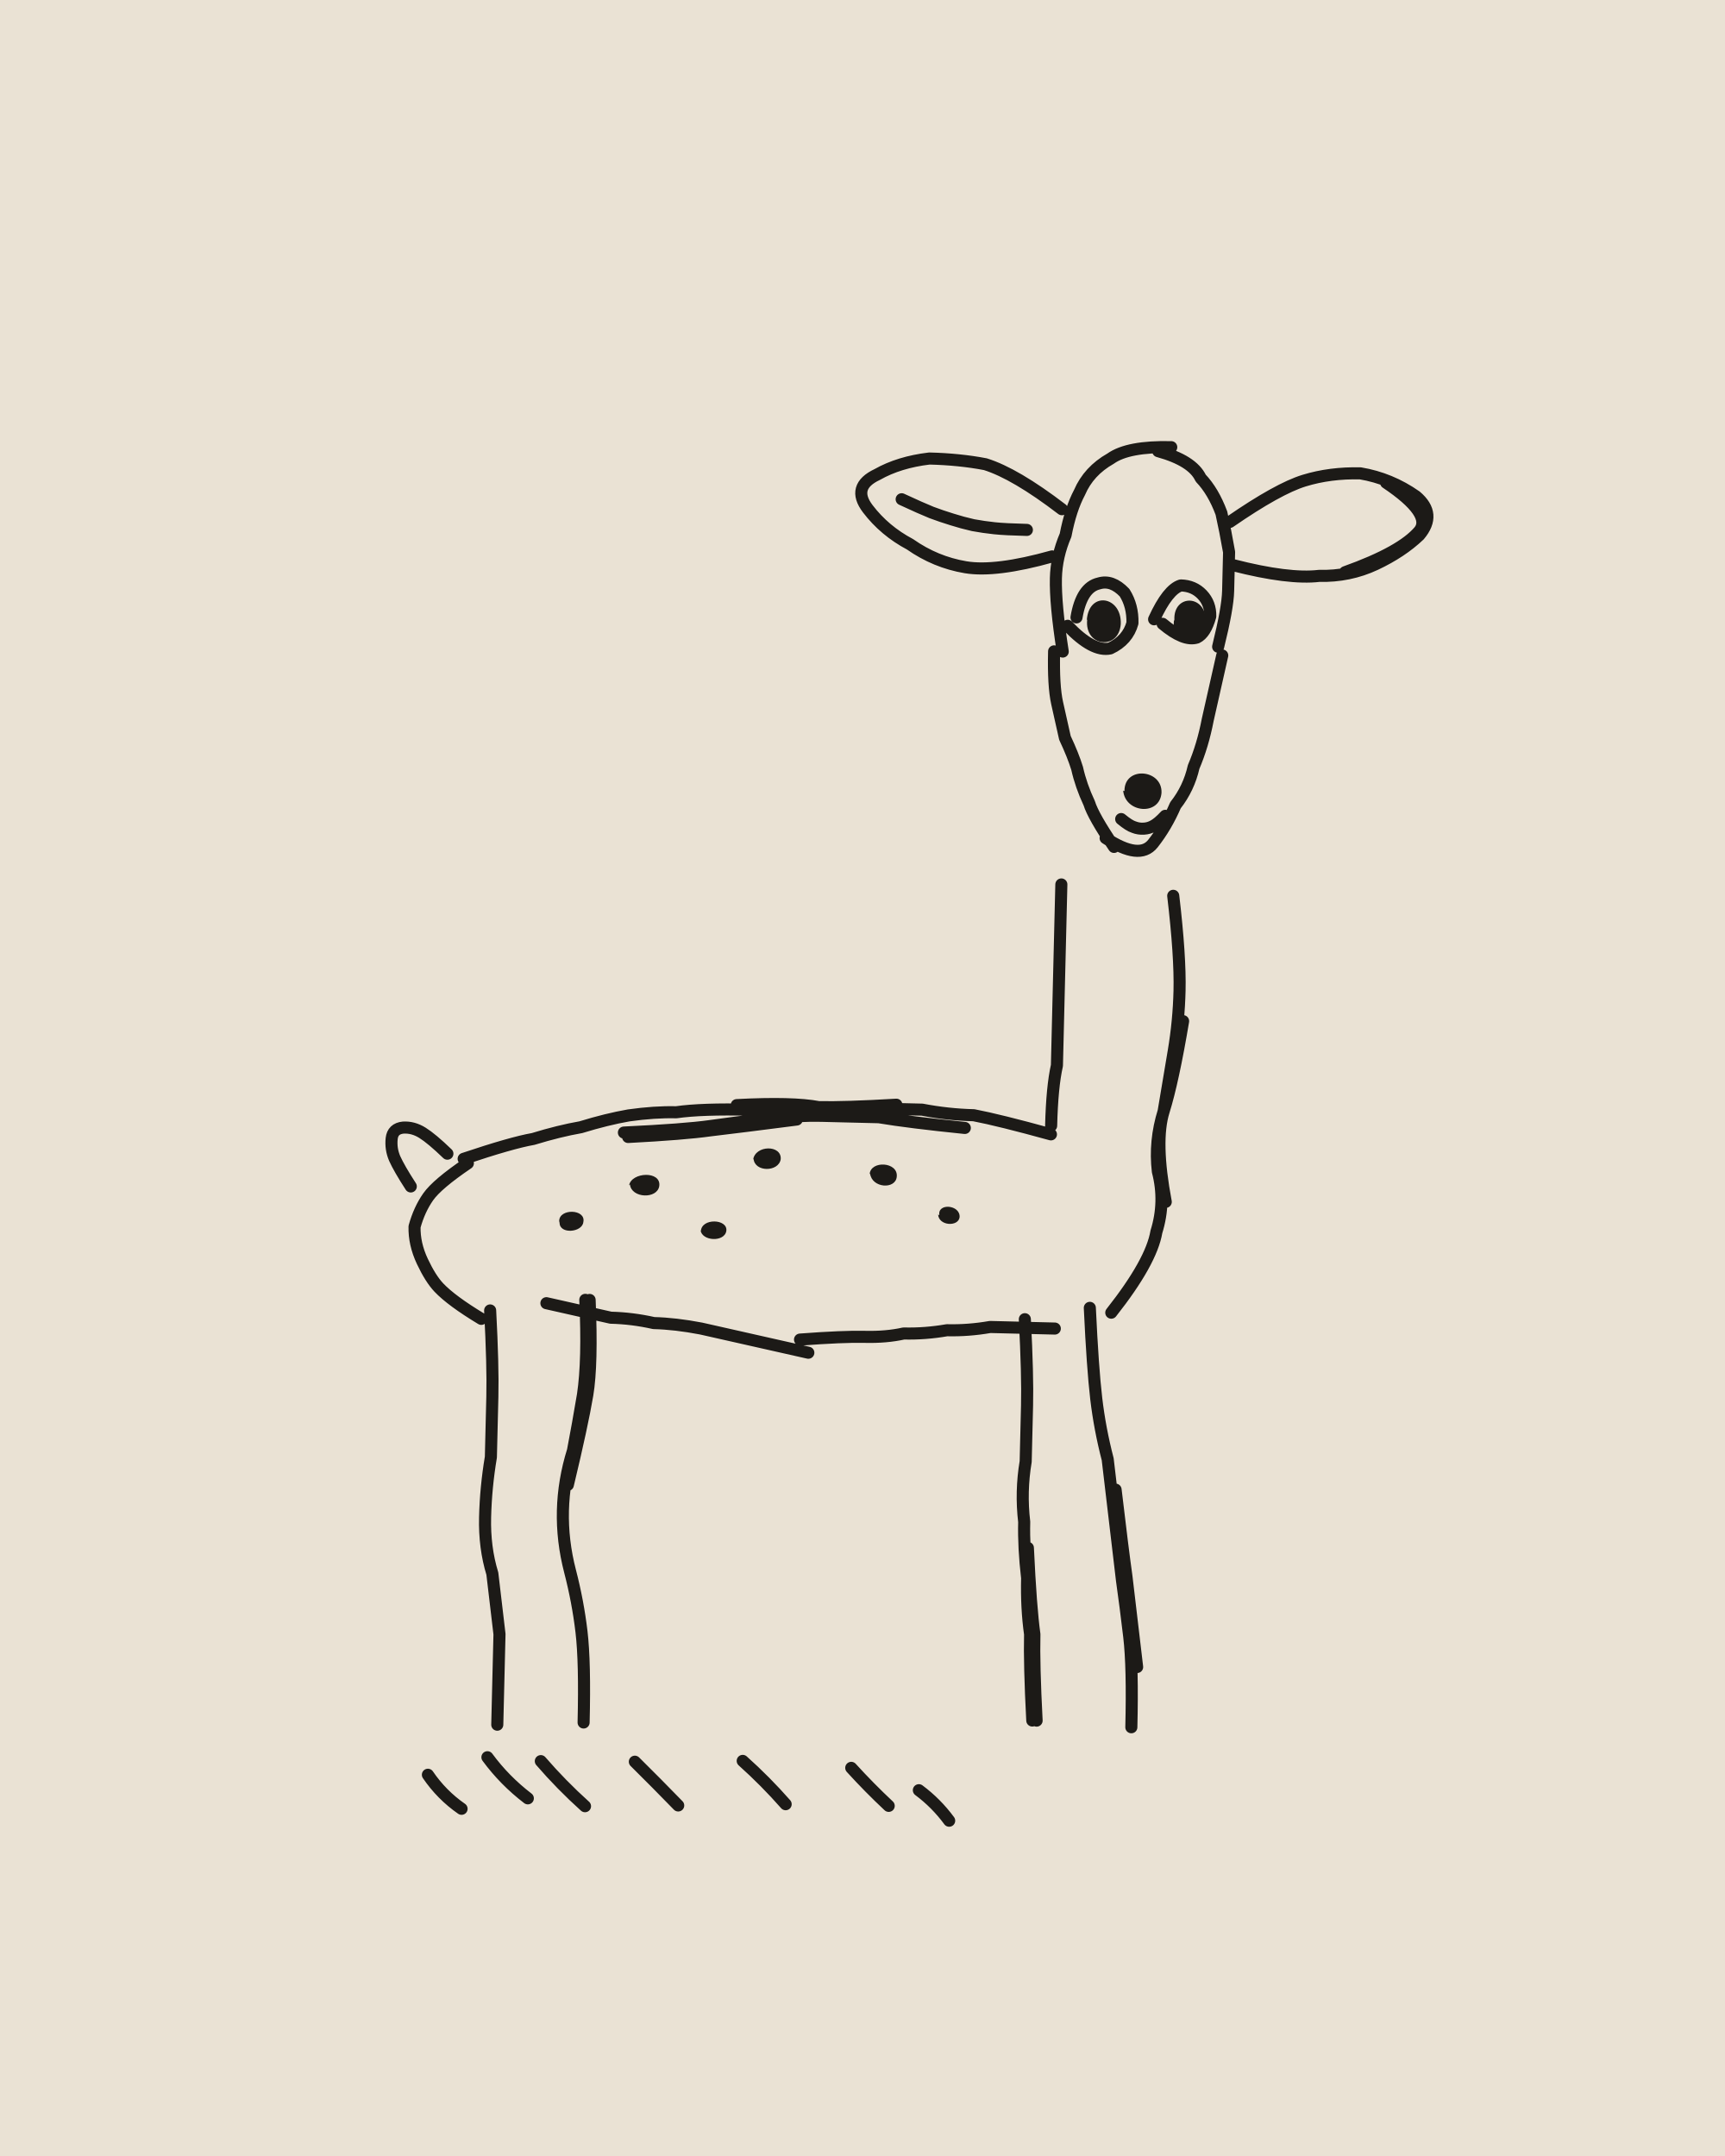
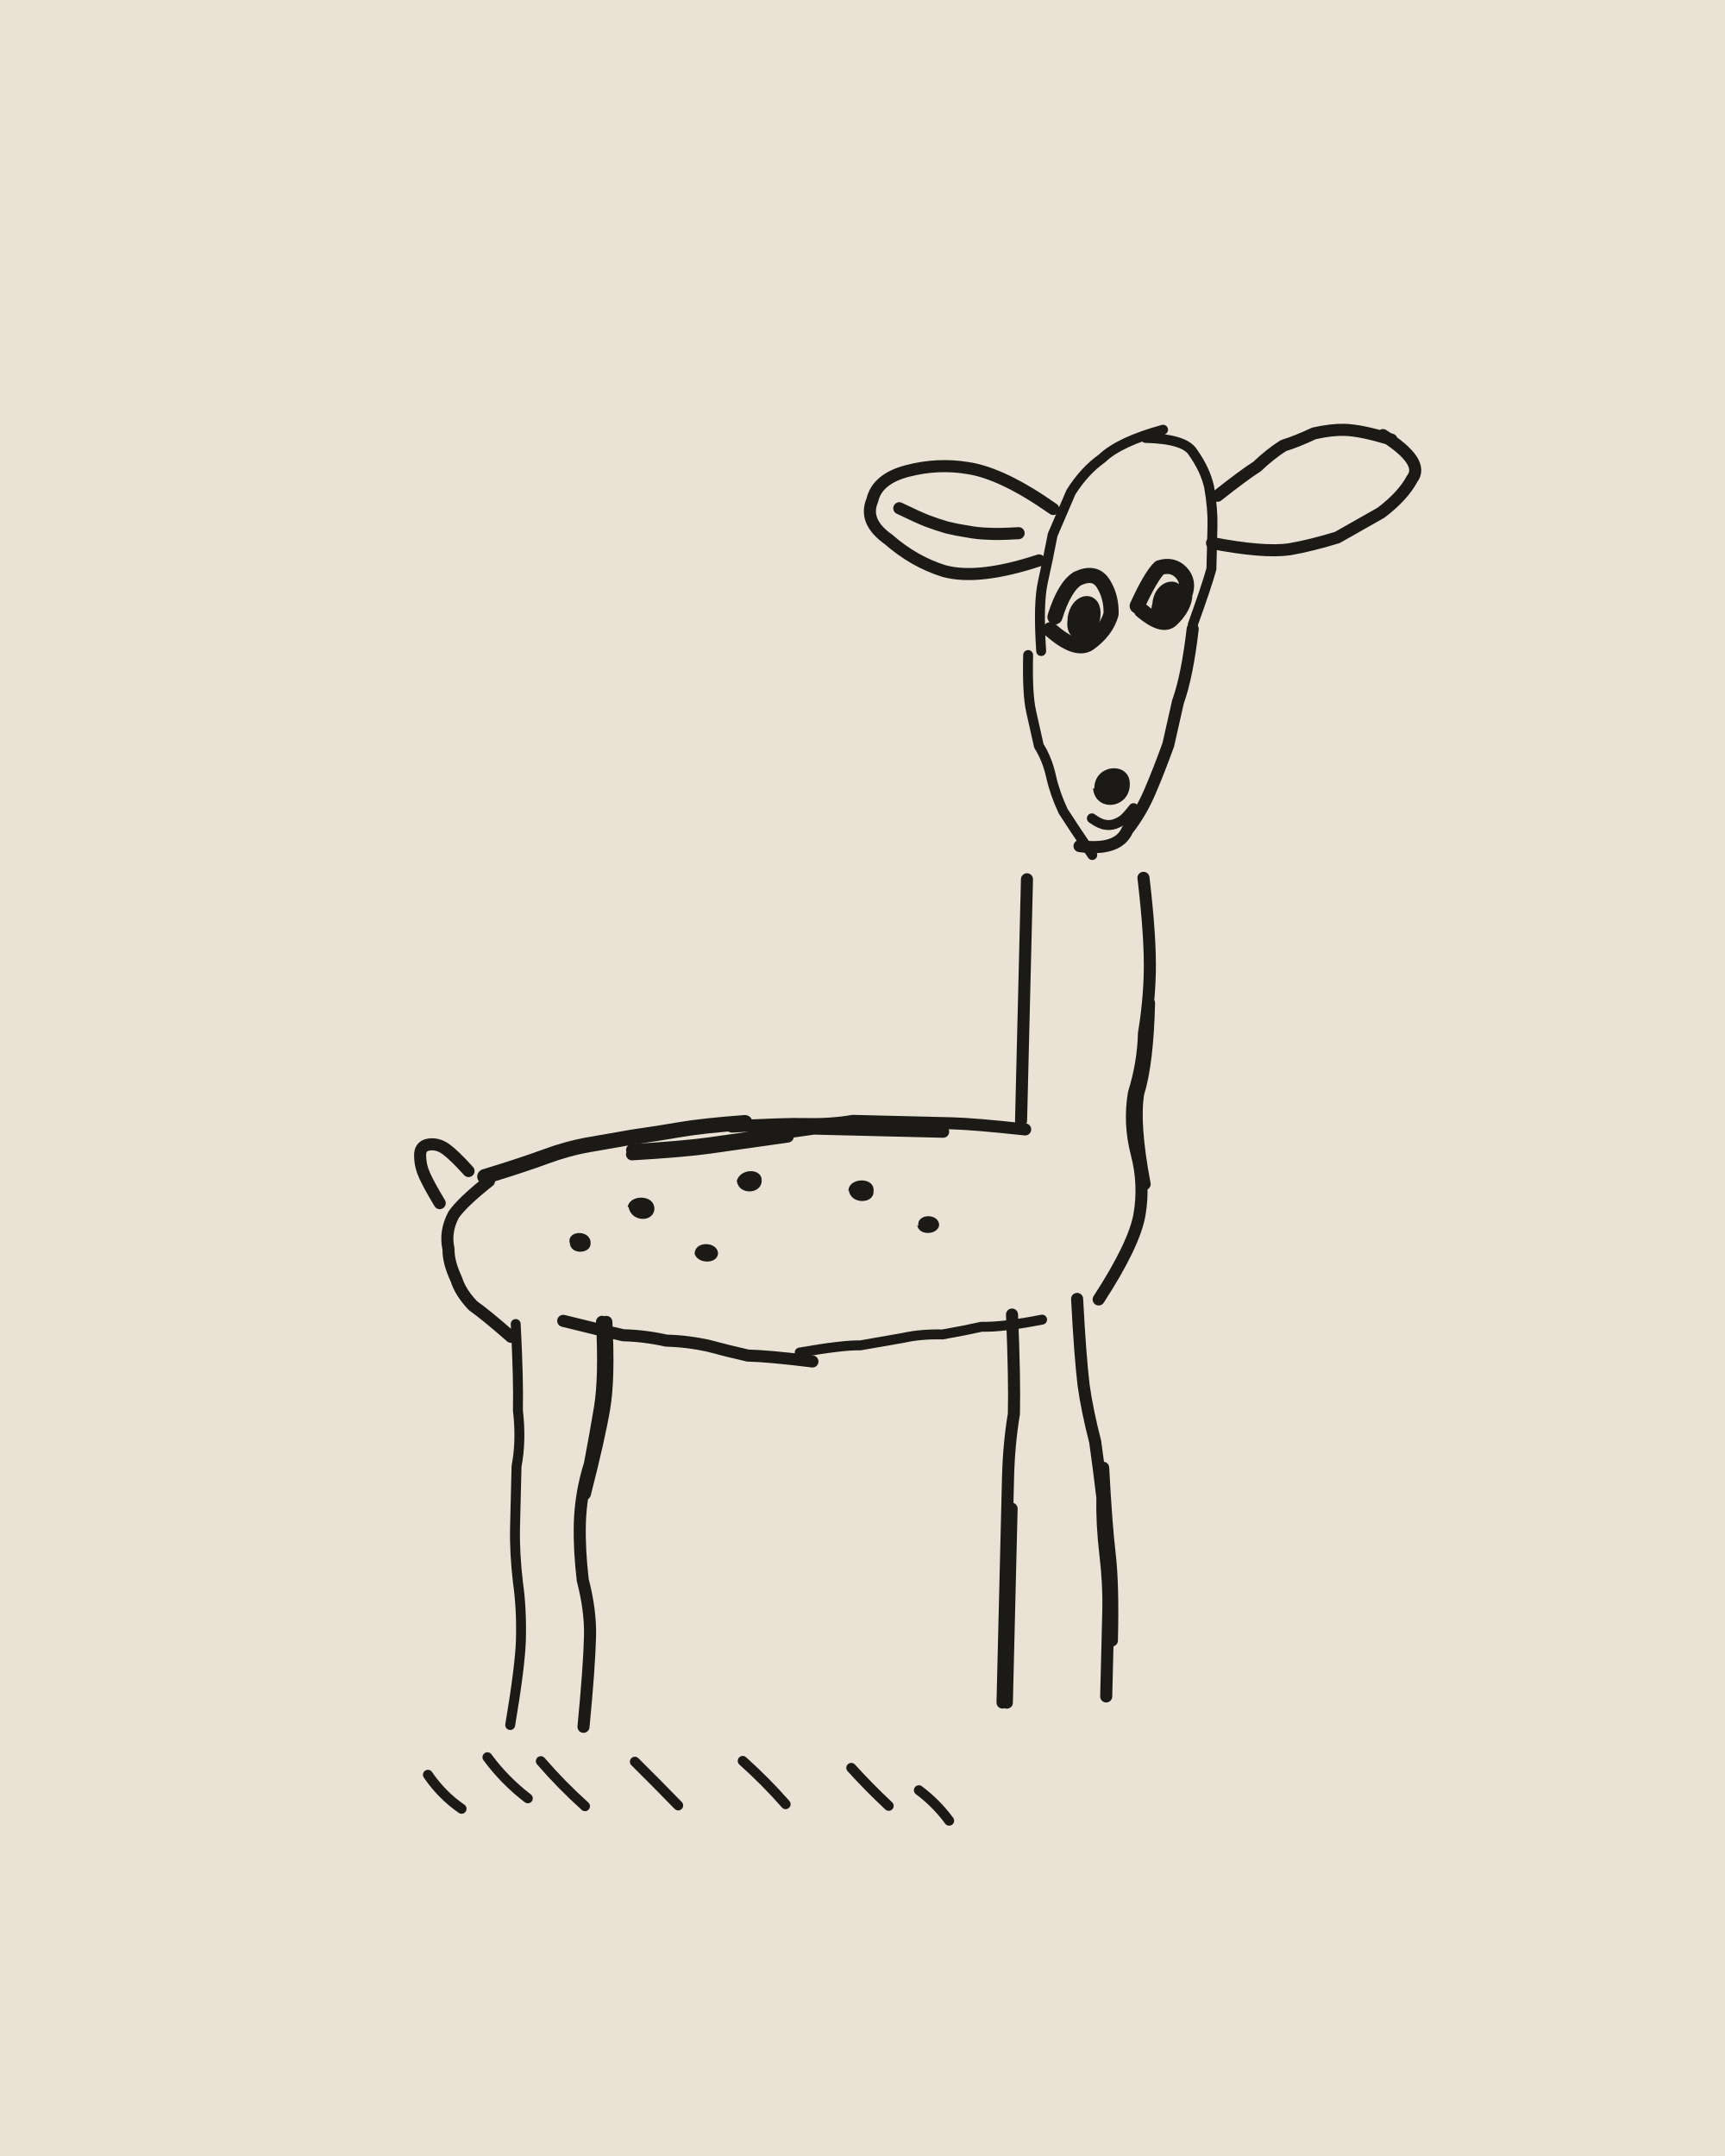
<svg xmlns="http://www.w3.org/2000/svg" viewBox="0 0 400 500" width="400" height="500">
  <path fill="#EAE2D4" d="M0 0h400v500H0z" />
  <g transform="rotate(1.4 200 250)">
    <g fill="none" stroke="#1C1A17" stroke-width="2.8" stroke-linecap="round" stroke-linejoin="round">
-       <path d="M244 150q-2-11-2-17 0-5 2-10 1-6 3-10 2-5 7-8 4-3 14-3M265 103q8 2 10 6 3 3 5 8 1 4 2 9 0 4 0 9 0 4-2 13M242 150q0 8 1 12 1 4 2 8 2 4 3 7 1 4 3 8 1 3 6 10M255 193q8 5 11 1 3-4 5-9 3-4 4-9 2-5 3-11 1-5 3-15M243 117q-11-8-18-10-6-1-13-1-7 1-12 4-6 3-2 8 4 5 10 8 6 4 13 5 7 1 20-3M205.8 115.6q4.6 2 7 2.9 2.3 .8 4.8 1.5 2.4 .7 4.9 1.2 2.5 .4 5 .6 2.5 .2 7.5 .2M282 119q11-8 17-10 6-2 13-2 7 1 13 5 5 4 1 9-4 4-10 7-6 3-13 3-7 1-20-2M318 109q11 7 8 11-4 5-17 10M268.7 187.5q-1.6 1.8-2.7 2.4-1 .6-2.2 .7-1.2 .1-2.3-.3-1.1-.3-3-1.8M247 142q1-7 5-8 3-1 6 2 2 3 2 7-1 4-5 6-4 1-10-5M265 142q3-7 6-8 3 0 5 2 2 2 2 5-1 4-3 5-3 1-8-3M108 271q11-4 16-5 6-2 11-3 6-2 11-3 6-1 11-1 6-1 17-1M171 258q13-1 19-1 6 0 12 0 6 0 12 0 6 1 12 1 6 1 18 4M171 257q13-1 19 0 6 0 18-1M145 264q14-1 20-2 6-1 13-2 7-1 13-1 7 0 13 0 7 1 20 2M146 265q13-1 19-2 7-1 20-3M245 204q0 9 0 14 0 5 0 9 0 5 0 10 0 4 0 9-1 5-1 14M271 206q2 14 2 22 0 7-1 14-1 7-2 14-2 7-1 14 2 7 0 14-1 7-10 19M274 235q-2 14-4 21-2 7 1 21M246 307q-10 0-15 0-5 1-10 1-5 1-10 1-4 1-9 1-5 0-15 1M189 314q-10-2-15-3-5-1-10-2-6-1-11-1-5-1-10-1-5-1-15-3M109 272q-7 5-9 8-2 3-3 7 0 4 2 8 2 4 4 6 3 3 10 7M104.2 269.9q-3.7-3.4-5.9-4.7-2.2-1.3-4.5-1.1-2.4 .3-2.6 2.6-.2 2.4 .8 4.6 1.1 2.3 3.9 6.4M254 302q1 14 2 21 1 7 3 14 1 7 2 14 1 7 2 14 1 6 2 13 1 7 1 21M261 344q2 14 3 20 1 7 3 21M239 305q1 13 1 20 0 7 0 13-1 7 0 14 0 6 1 13 0 7 1 13 0 7 1 20M241 358q1 14 2 20 0 7 1 20M137 303q1 14 0 22-1 7-2 13-2 7-2 14 0 7 2 14 2 7 3 14 1 7 1 21M138 303q1 15 0 22-1 7-4 21M115 306q1 13 1 20 0 7 0 14-1 7-1 14 0 7 2 13 1 7 2 14 0 7 0 21M111.2 421.7q-4.7-3.1-8-7.7M126.5 418.9q-5.5-4-9.6-9.3M139.8 420.4q-5.6-4.8-10.5-10.2M161.4 419.7q-5.1-5-10.3-9.9M186.3 418.8q-4.8-5.2-10.2-9.8M210.2 418.6q-4.6-4.1-8.9-8.6M224.3 421.7q-3.1-4-7.2-6.9" />
+       <path d="M249 195q9 1 11-4 3-4 5-9 2-5 4-11 1-5 2-10 2-6 3-17M241 117q-12-8-20-9-7-1-14 1-7 2-8 7-2 5 4 9 6 5 13 7 8 2 22-3M205.3 117.7q4.4 2 6.6 2.8 2.3 .8 4.6 1.4 2.3 .5 4.7 .8 2.4 .4 4.8 .4 2.4 .1 7.1-.3M279 113q6-5 9-7 3-3 6-5 3-1 7-3 4-1 7-1 4 0 11 2M317 98q10 6 7 10-2 4-7 8-5 3-10 6-6 2-11 3-6 1-18-1M170 262q12-1 17-1 6 0 11-1 6 0 12 0 5 0 11 0 5 0 17 1M147 268q12-1 18-2 6-1 12-2 6-1 12-2 6 0 12 0 6 0 18 0M147 269q12-1 18-2 6-1 18-3M237 203q0 9 0 14 0 5 0 10 0 4 0 9 0 5 0 9 0 5 0 14M264 202q2 14 2 22 0 7-1 14 0 7-2 14-1 7 1 14 2 7 1 14-1 7-9 20M266 231q0 14-2 21-1 7 2 21M190 316q-10-1-15-1-5-1-9-2-5-1-10-1-5-1-10-1-5-1-14-3M114 276q-6 5-8 8-2 4-1 8 0 3 2 7 1 3 4 6 3 2 9 7M109.2 273.8q-3.3-3.5-5.3-4.9-2-1.4-4.1-1-2.1 .4-1.9 2.8 .1 2.3 1.2 4.5 1 2.1 3.6 6.2M251 300q1 13 2 20 1 6 3 13 1 6 2 13 0 6 1 13 1 7 1 13 0 7 0 20M258 339q1 13 2 20 1 7 1 20M236 304q1 15 1 23-1 7-1 15 0 7 0 15 0 7 0 15 0 7 0 22M237 349q0 15 0 23 0 7 0 22M141 308q1 13 0 20-1 7-2 13-2 7-2 14 0 6 1 13 2 7 2 13 0 7-1 21M142 308q1 13 0 20-1 7-4 20" />
+       <path stroke-width="2.3" d="M239 150q-1-11 0-16 1-5 2-11 2-5 4-10 3-5 7-8 4-4 14-7M262 100q9 0 11 3 3 4 4 8 1 5 1 9 0 5 0 10-1 4-4 13M236 151q0 9 1 13 1 4 2 8 2 3 3 7 1 4 3 8 2 3 7 10M261.3 185.9q-1.4 1.9-2.3 2.7-.9 .7-2 1.1-1.1 .4-2.2 .2-1.2-.1-3.1-1.4M243 305q-9 2-14 2-4 1-9 2-5 0-9 1-5 1-10 2-4 0-14 2M121 309q1 13 1 20 1 7 0 13 0 7 0 14 0 6 1 13 1 6 1 13 0 6-2 20M111.2 421.7q-4.7-3.1-8-7.7M126.5 418.9q-5.5-4-9.6-9.3M139.8 420.4q-5.6-4.8-10.5-10.2M161.4 419.7q-5.1-5-10.3-9.9M186.3 418.8q-4.8-5.2-10.2-9.8M210.2 418.6q-4.6-4.1-8.9-8.6M224.3 421.7q-3.1-4-7.2-6.9" />
+       <path stroke-width="3.5" d="M242 142q2-7 5-9 4-2 6 1 2 3 2 7-1 4-5 7-3 2-9-3M261 139q3-7 5-9 3-1 5 1 2 2 1 5 0 3-3 6-2 2-7-2M113 275q9-3 14-5 5-2 10-3 5-1 10-2 6-1 11-2 5-1 15-2" />
    </g>
-     <path fill="#1C1A17" d="M259.1 182C258.9 176.1 267.8 176.7 267.7 182.2C267.4 187.6 259.4 187.1 258.8 181.9ZM249.4 142.6C249.7 135.7 257.4 136.8 257.3 143.3C257 149.5 248.9 148.8 249.5 142.4ZM269.7 142C269.3 135.9 277.1 135.9 277 142.4C276.6 148.5 269.1 148.2 269.6 142.3ZM146.5 276.2C147 273.1 153.9 272.6 153.5 276.2C153.1 279.3 147.1 279.2 146.7 276ZM175.1 269.6C175.5 266.1 181.7 265.9 181.5 269.3C181.1 272.3 175.5 272.5 175.2 269.3ZM202.2 272.3C202.3 269 208.8 269.2 208.5 272.7C208.3 275.7 202.8 275.5 202.3 272.1ZM163.4 286.5C163.4 283.3 169.6 283.4 169.3 286.2C169 288.9 163.6 288.8 163.3 286.1ZM218.6 281.4C218 278.5 223.4 278.8 223.3 281.7C223.1 284 218.5 283.9 218.3 281.2ZM130.5 284.9C130.4 281.9 136.7 281.9 136.1 285C135.9 287.4 130.7 288 130.6 285.3Z" />
+     <path fill="#1C1A17" d="M252.1 181.6C251.9 175.7 260.5 175 260.3 180.6C260.2 186.2 252.4 187.1 251.8 181.5ZM244.9 142.4C245.6 135.3 253.3 135.2 252.5 142.1C251.6 148.6 243.9 148.8 245 142.2ZM264.5 138.5C264.8 132.2 272.2 131 272 137.5C271 143.8 263.5 145 264.4 138.8ZM146.3 281.4C146.4 278.3 152.5 278 152.5 281.6C152.3 284.8 147.1 284.7 146.5 281.2ZM171.4 275C171.6 271.6 177.4 271.2 177.2 274.5C177.2 277.5 172 277.9 171.5 274.7ZM197.4 276.4C197.1 273.1 203.5 272.7 203.2 276.2C203.4 279.2 198 279.4 197.5 276.2ZM162.1 291.8C161.9 288.6 167.4 288.7 167.5 291.5C167.4 294.1 162.5 294.1 162 291.4ZM213.8 284C213.2 281.1 218.5 280.8 218.6 283.7C218.4 285.9 214 286.4 213.5 283.8ZM133 289.6C132.7 286.8 138.1 286.8 137.9 290C137.9 292.3 133.4 292.7 133.1 290Z" />
  </g>
</svg>
